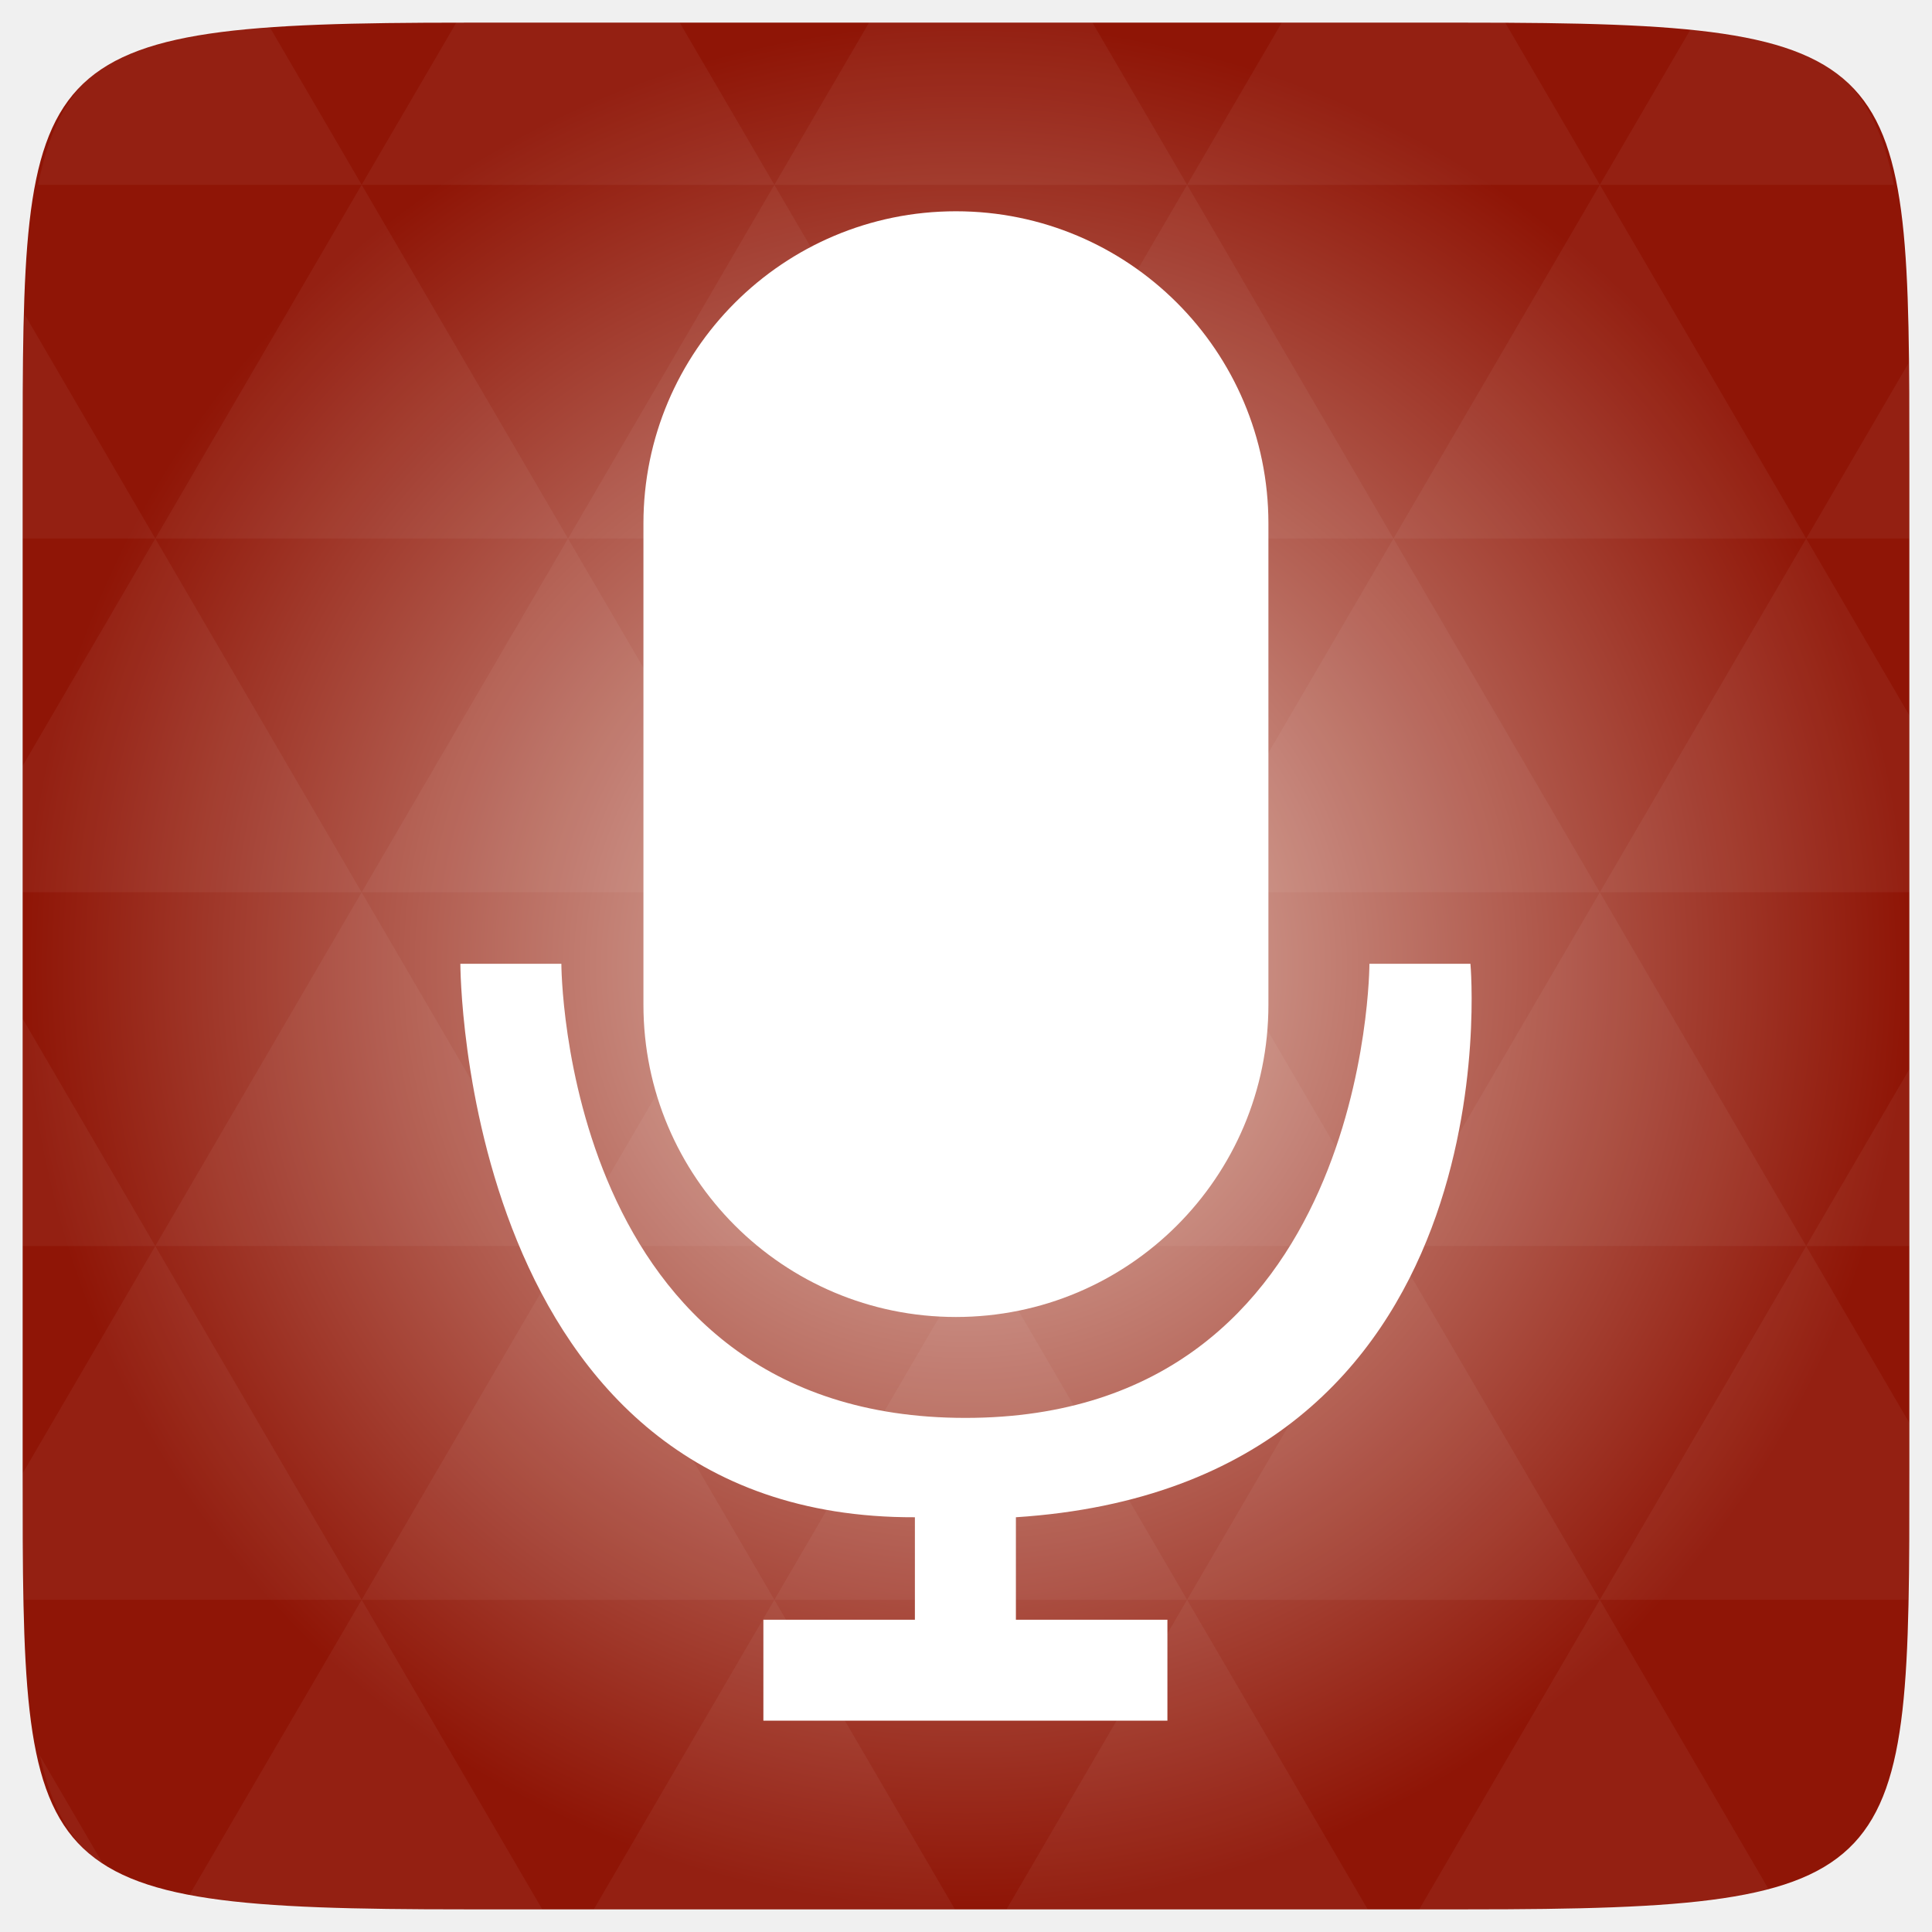
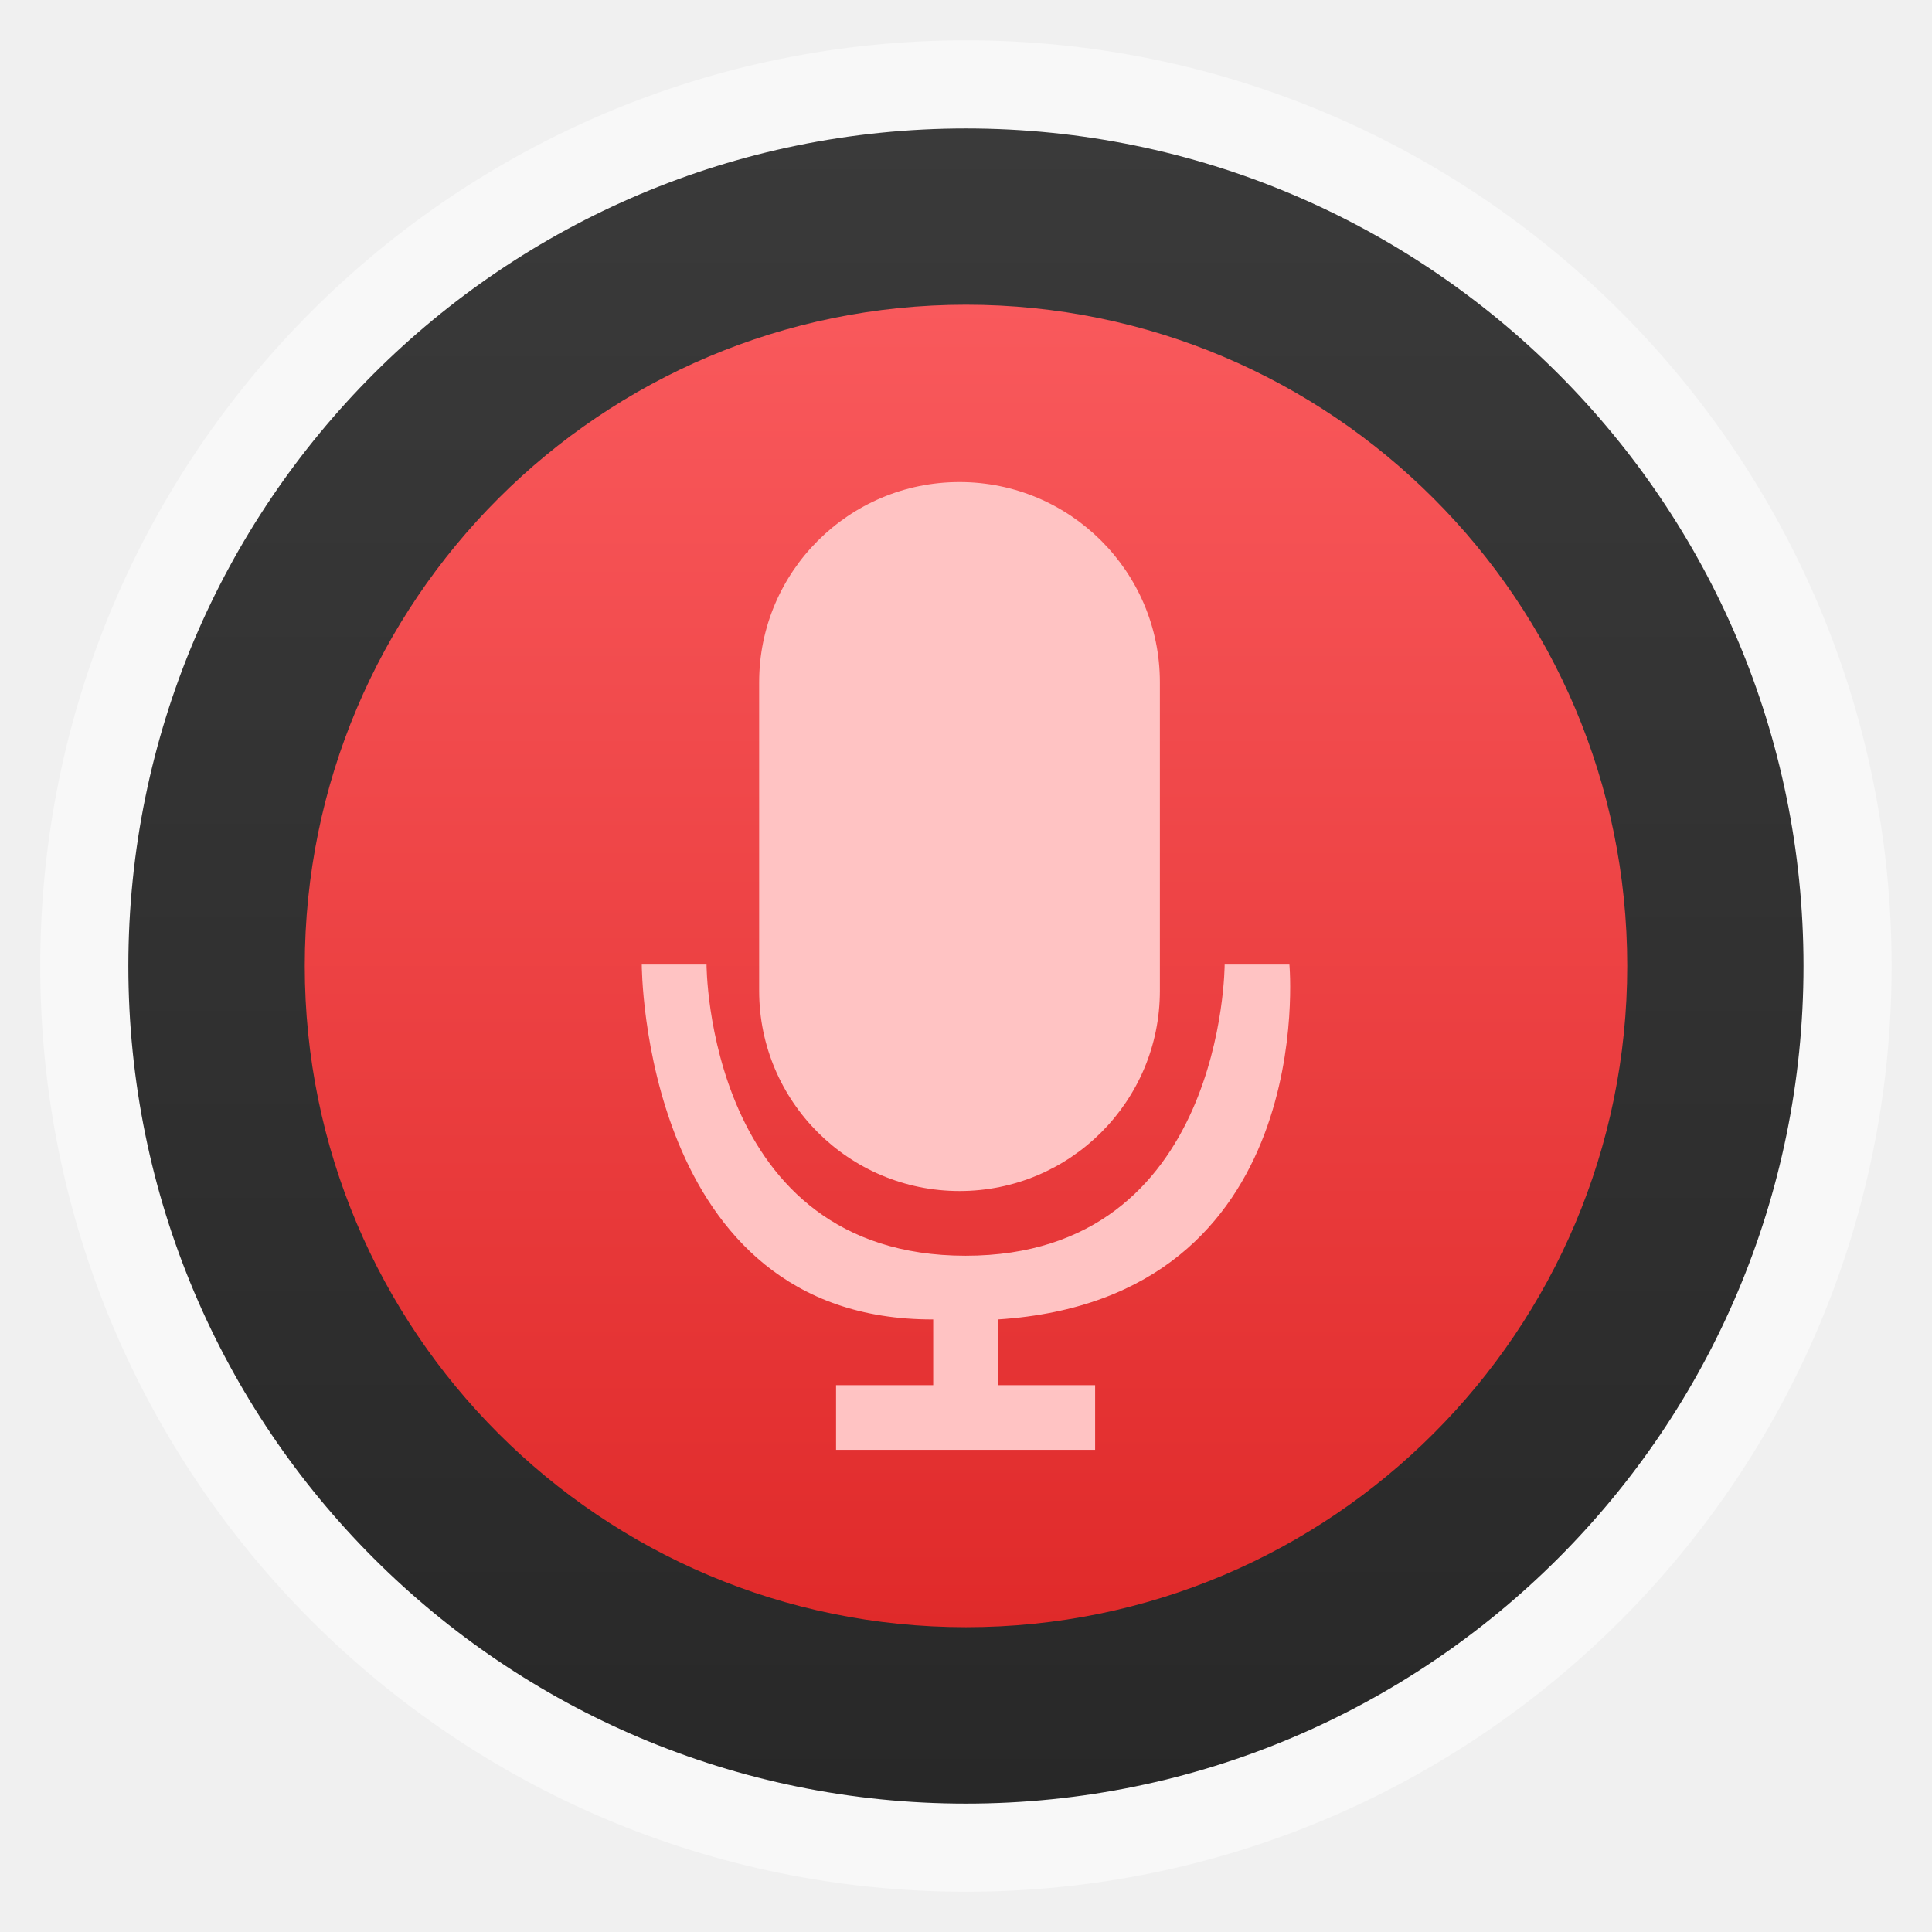
- <svg xmlns="http://www.w3.org/2000/svg" xmlns:xlink="http://www.w3.org/1999/xlink" viewBox="0 0 256 256">
-   <defs>
+ <svg xmlns="http://www.w3.org/2000/svg" xmlns:xlink="http://www.w3.org/1999/xlink" width="48" height="48" id="svg2" version="1.1" viewBox="0 0 13.547 13.547">
+   <defs id="defs4">
+     <linearGradient id="linearGradient3778">
+       <stop style="stop-color:#e02a2a;stop-opacity:1;" offset="0" id="stop3780" />
+       <stop style="stop-color:#f9595c;stop-opacity:1;" offset="1" id="stop3782" />
+     </linearGradient>
+     <linearGradient id="linearGradient4460">
+       <stop style="stop-color:#282828;stop-opacity:1;" offset="0" id="stop4462" />
+       <stop style="stop-color:#3a3a3a;stop-opacity:1;" offset="1" id="stop4464" />
+     </linearGradient>
+     <linearGradient xlink:href="#linearGradient4460" id="linearGradient4500" gradientUnits="userSpaceOnUse" gradientTransform="matrix(1.095238,0,0,1.095238,-133.0018,-9.568666)" x1="128.261" y1="279.096" x2="128.261" y2="268.33" />
+     <linearGradient x2="0" gradientUnits="userSpaceOnUse" y2="1004.847" y1="1053.158" id="linearGradient3787" xlink:href="#linearGradient3896" />
+     <linearGradient id="linearGradient3896">
+       <stop id="stop3015" style="stop-color:#262626" offset="0" />
+       <stop id="stop3017" style="stop-color:#7b7b7b" offset="1" />
+     </linearGradient>
+     <linearGradient xlink:href="#linearGradient3778" id="linearGradient3784" x1="2.137" y1="290.227" x2="11.41" y2="290.227" gradientUnits="userSpaceOnUse" gradientTransform="translate(-297,-283.4533)" />
+     <radialGradient gradientUnits="userSpaceOnUse" xlink:href="#linearGradient3895-9-0-3-2-4-0" id="radialGradient4432" r="128" gradientTransform="matrix(0.97656,0,0,0.97656,-16.5349,-236.25)" cy="160" cx="148.004" />
    <linearGradient id="linearGradient3895-9-0-3-2-4-0">
-       <stop offset="0" style="stop-color:#e2c1b7" />
-       <stop offset="1" style="stop-color:#8f1506" />
+       <stop id="stop3791" style="stop-color:#e2c1b7" offset="0" />
+       <stop id="stop3793" style="stop-color:#8f1506" offset="1" />
    </linearGradient>
-     <radialGradient cx="148.004" cy="160" gradientTransform="matrix(.97656 0 0 .97656 -16.5349 -236.25)" r="128" id="radialGradient4432" xlink:href="#linearGradient3895-9-0-3-2-4-0" gradientUnits="userSpaceOnUse" />
  </defs>
-   <g transform="translate(0 208)">
-     <path style="fill:url(#radialGradient4432);color:#bebebe" d="m 253,-146.406 0,132.812 C 253,41.094 253,45 194.406,45 L 61.594,45 C 3,45 3,41.094 3,-13.594 l 0,-132.812 C 3,-201.094 3,-205 61.594,-205 l 132.812,0 C 253,-205 253,-201.094 253,-146.406 z" />
-     <path style="opacity:.05;fill:#fff" d="m 204.08,44.994 c 13.555,-0.064 23.349,-0.435 30.457,-2.35 l -22.552,-38.665 -23.926,41.014 6.348,0 c 3.418,0 6.641,0.014 9.674,0 z m 7.904,-41.014 -27.344,-46.874 -27.344,46.874 54.688,0 z m 0,0 40.802,0 C 252.951,-1.204 253,-7.023 253,-13.598 l 0,-5.859 -13.672,-23.437 -27.344,46.874 z m 27.344,-46.874 -27.344,-46.874 -27.344,46.874 54.688,0 z m 0,0 13.672,0 0,-23.437 -13.672,23.437 z m -54.688,0 -27.344,-46.874 -27.344,46.874 54.688,0 z m -54.688,0 -27.344,46.874 54.688,0 -27.344,-46.874 z m 0,0 -27.344,-46.874 -27.344,46.874 54.687,0 z m -54.687,0 -27.344,46.874 54.688,0 -27.344,-46.874 z m 0,0 -27.344,-46.874 -27.344,46.874 54.688,0 z m -54.688,0 L 3,-12.774 c 0.003,6.226 0.056,11.798 0.214,16.754 l 44.708,0 -27.344,-46.874 z m 0,0 L 3,-73.014 l 0,30.12 17.578,0 z M 47.922,3.979 24.912,43.407 c 8.527,1.572 20.312,1.587 36.682,1.587 l 10.254,0 L 47.922,3.979 z m 0,-93.747 L 20.578,-136.642 3,-106.522 l 0,16.754 44.922,0 z m 0,0 54.688,0 -27.344,-46.874 -27.344,46.874 z m 27.344,-46.874 -27.344,-46.874 -27.344,46.874 54.688,0 z m 0,0 54.687,0 -27.344,-46.874 -27.344,46.874 z m 27.344,-46.874 -12.543,-21.484 -28.473,0 c -0.399,0 -0.736,-1e-5 -1.129,0 l -12.543,21.484 54.688,0 z m 0,0 54.688,0 -12.543,-21.484 -29.602,0 -12.543,21.484 z m 54.688,0 54.688,0 -12.543,-21.484 c -1.673,-0.002 -3.256,0 -5.035,0 l -24.567,0 -12.543,21.484 z m 0,0 -27.344,46.874 54.688,0 -27.344,-46.874 z m 27.344,46.874 54.688,0 -27.344,-46.874 -27.344,46.874 z m 0,0 -27.344,46.874 54.688,0 -27.344,-46.874 z m 27.344,46.874 41.016,0 0,-23.437 -13.672,-23.437 -27.344,46.874 z m 27.344,-46.874 13.672,0 0,-9.765 c 0,-4.895 -0.04,-9.347 -0.122,-13.458 l -13.55,23.223 z m -82.031,46.874 -27.344,-46.874 -27.344,46.874 54.688,0 z m 54.688,-93.747 38.971,0 c -2.95,-14.715 -10.051,-19.356 -26.825,-20.812 l -12.146,20.812 z m -164.062,0 -12.299,-21.087 c -19.509,1.109 -27.416,5.311 -30.579,21.087 l 42.877,0 z M 20.578,-136.642 3.305,-166.273 C 3.075,-160.539 3,-153.965 3,-146.407 l 0,9.765 17.578,0 z m 82.031,140.621 -23.926,41.014 47.852,0 -23.926,-41.014 z m 54.688,0 -23.926,41.014 47.852,0 L 157.297,3.979 z M 13.834,39.287 5.289,24.639 c 1.572,7.029 4.192,11.641 8.545,14.648 z" />
-   </g>
-   <g style="fill:#fff" transform="matrix(6.692 0 0 6.68581 -39.38001 -6747.726)">
-     <rect width="12.375" x="18.625" y="1013.448" rx="6.188" height="21.914" />
-     <path d="m 15,24 c 0,0 0,11 9,10.969 L 24,37 l -3,0 0,2 8,0 0,-2 -3,0 0,-2.031 C 35.942,34.324 35,24 35,24 l -2,0 c 0,0 0,9 -8,9 -8,0 -8,-9 -8,-9 z" transform="translate(0 1004.362)" />
+   <g id="layer1" transform="translate(-1.8188194e-7,-283.4533)">
+     <rect style="opacity:0.5;fill:#ffffff;fill-opacity:1;fill-rule:evenodd;stroke:none" id="rect3330" width="12.982" height="12.982" x="0.282" y="283.736" ry="6.491" />
+     <rect ry="5.873" y="284.354" x="0.9" height="11.746" width="11.746" id="rect4498" style="fill:url(#linearGradient4500);fill-opacity:1;fill-rule:evenodd;stroke:none" />
+     <rect style="opacity:1;fill:url(#linearGradient3784);fill-opacity:1;fill-rule:evenodd;stroke:none" id="rect4496" width="9.273" height="9.273" x="-294.863" y="2.137" ry="4.637" transform="matrix(0,-1,1,0,0,0)" />
+     <g style="fill:#ffc3c3;fill-opacity:1" transform="matrix(0.2270586,0,0,0.2268499,1.094155,56.93292)" id="g3802">
+       <rect width="12.375" x="18.625" y="1013.448" rx="6.188" height="21.914" id="rect3804" style="fill:#ffc3c3;fill-opacity:1" />
+       <path d="m 15,24 c 0,0 0,11 9,10.969 L 24,37 l -3,0 0,2 8,0 0,-2 -3,0 0,-2.031 C 35.942,34.324 35,24 35,24 l -2,0 c 0,0 0,9 -8,9 -8,0 -8,-9 -8,-9 z" transform="translate(0,1004.362)" id="path3806" style="fill:#ffc3c3;fill-opacity:1" />
+     </g>
  </g>
</svg>
